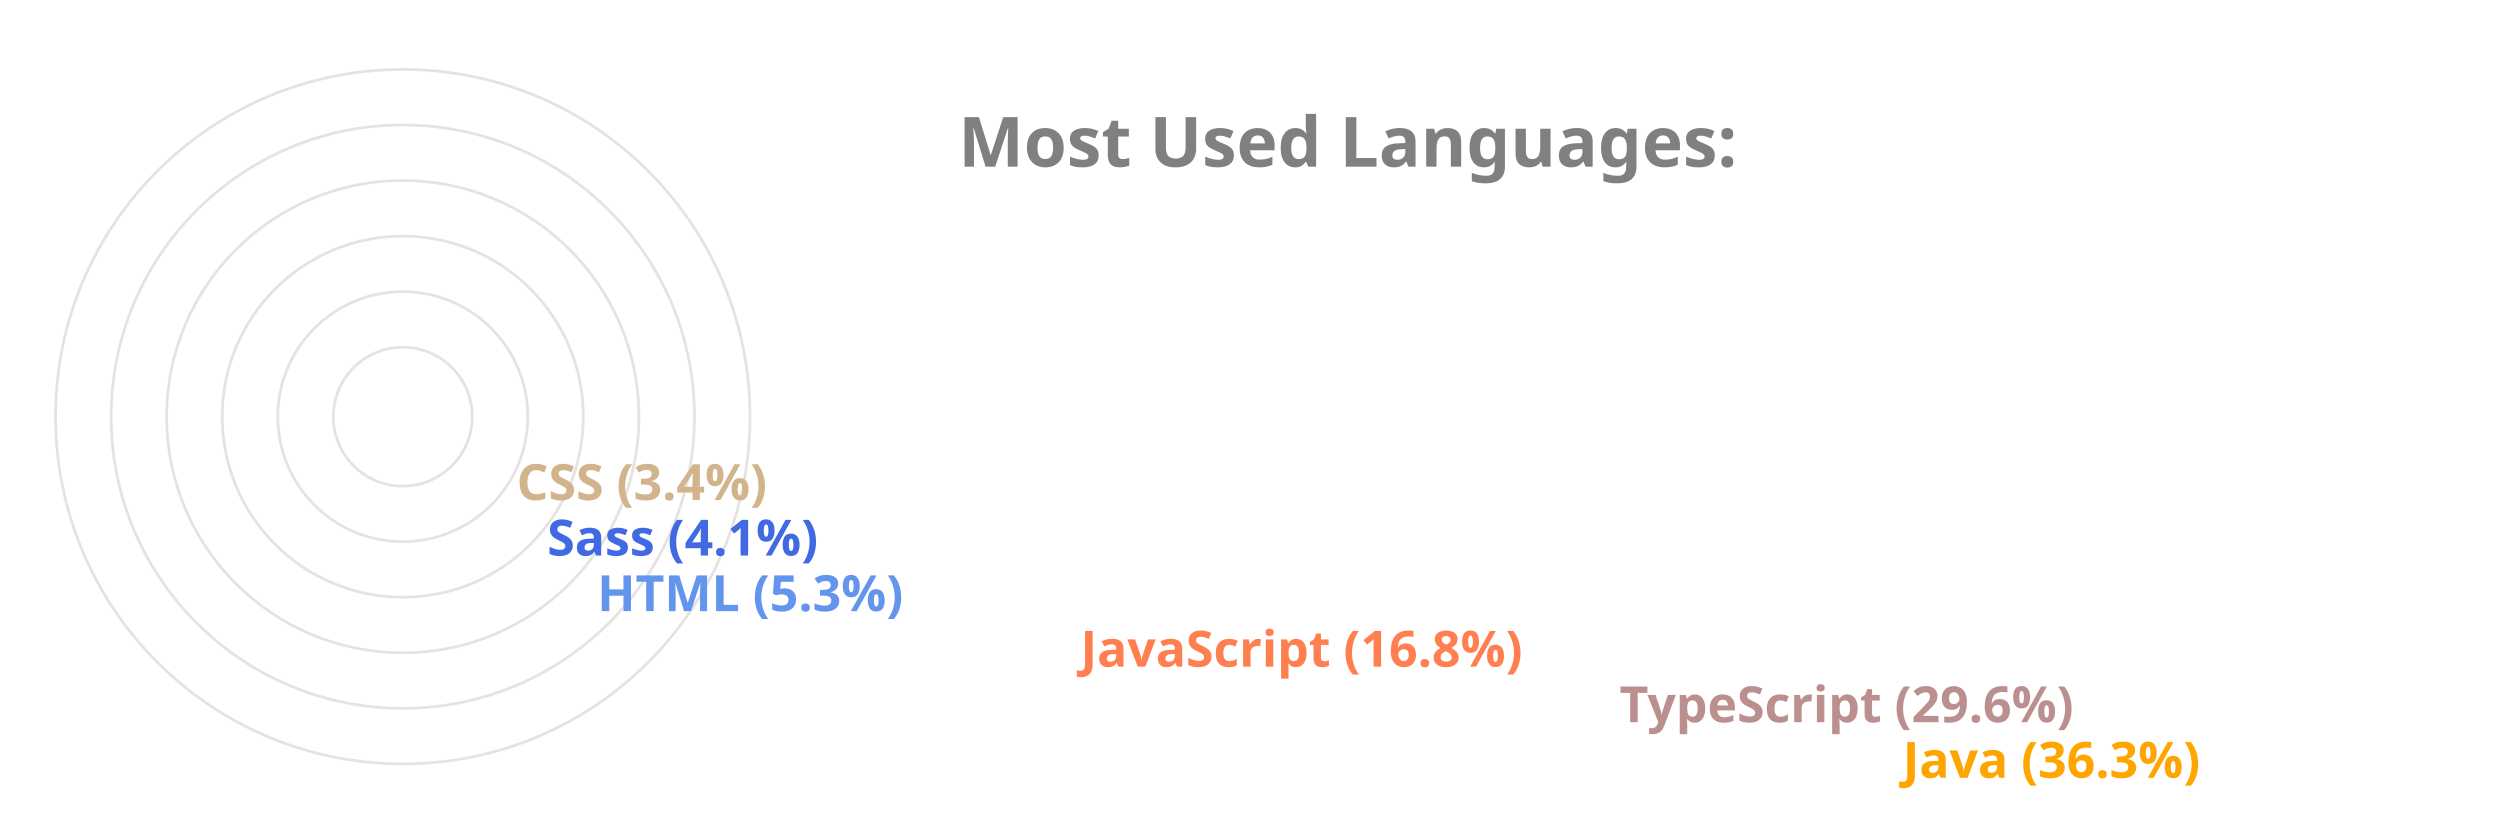
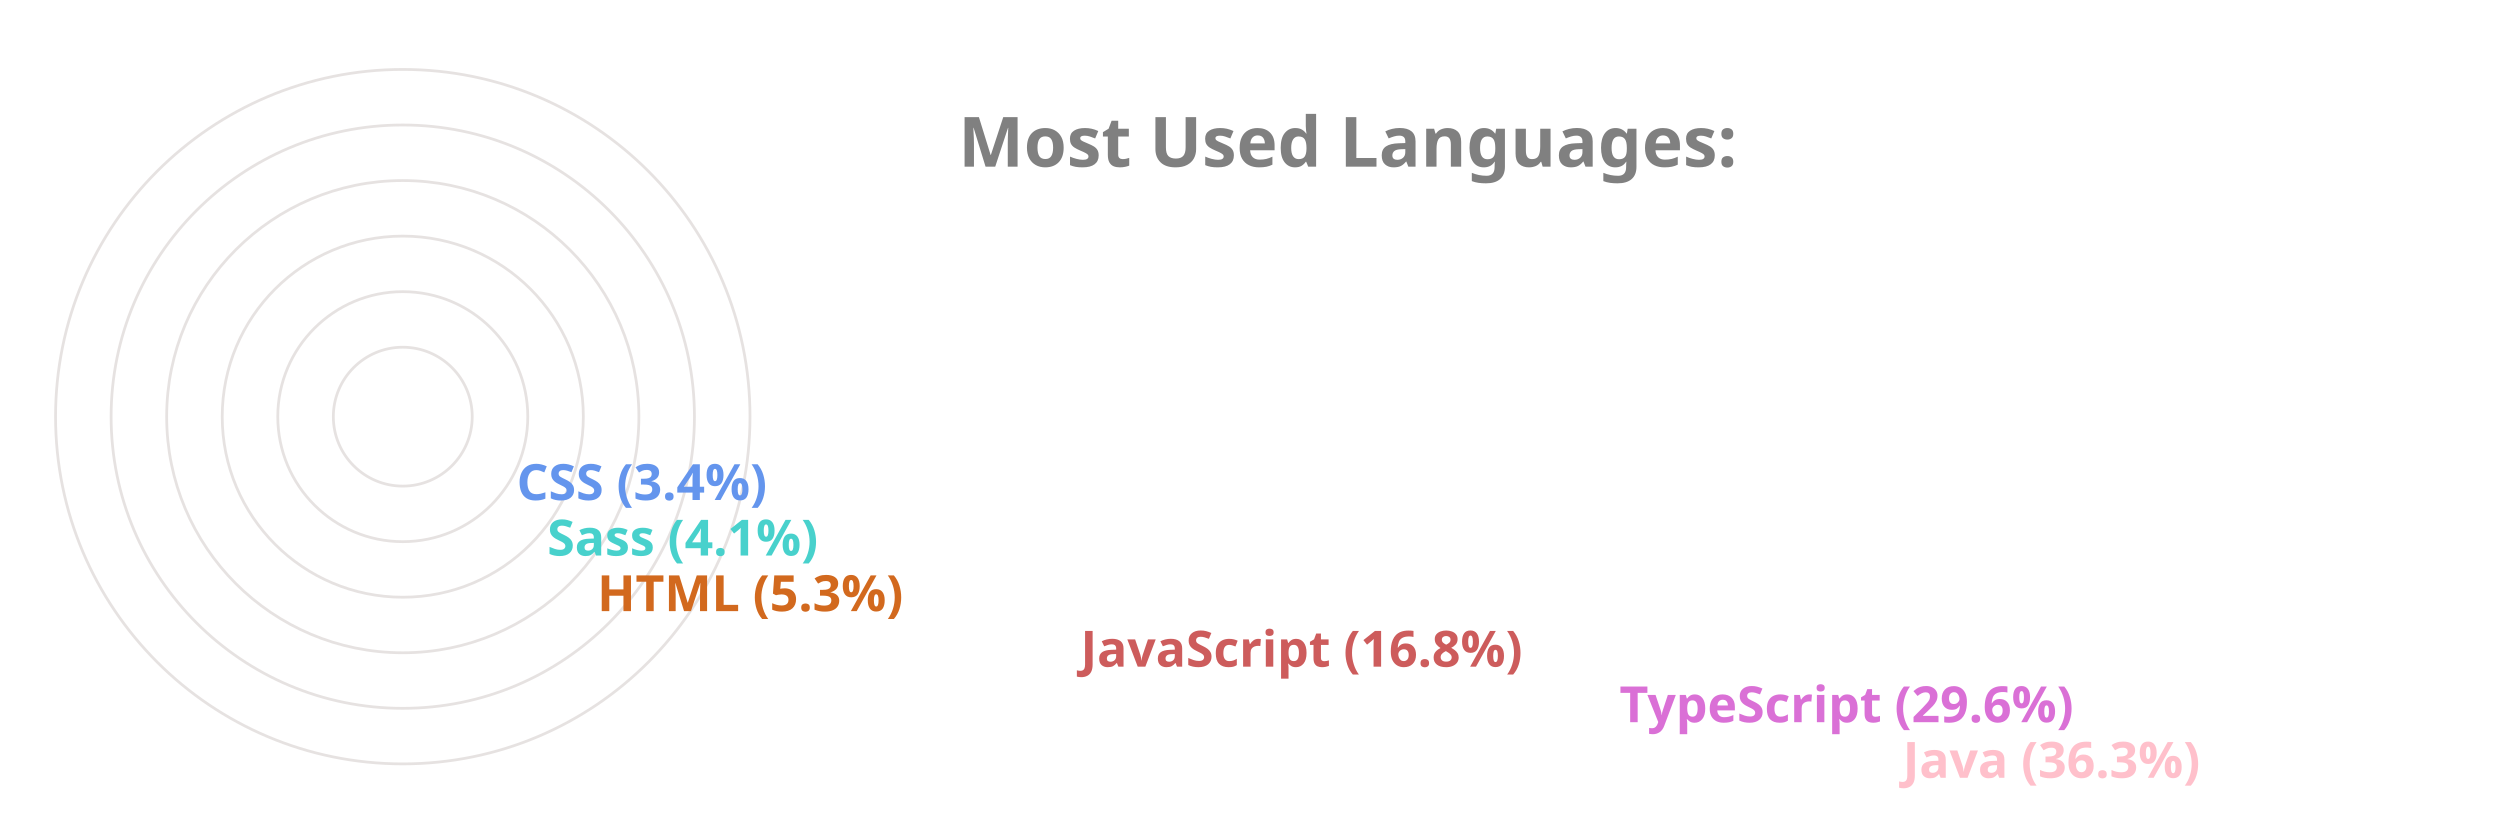
<svg xmlns="http://www.w3.org/2000/svg" viewBox="0 0 650 300" height="200px" width="600px">
  <style>
		.label {
			font: bold 25px sans-serif;
			color: #404040;
			-webkit-text-stroke: 1px white;
	  	}
		.name {
			font: bold 18px sans-serif;
			color: #404040;
	  	}

		.line {
			stroke-dasharray: 1000;
			stroke-dashoffset: 1000;
			animation: dash 3.5s ease-in-out forwards;	
			animation-iteration-count: infinite;
			animation-direction: alternate-reverse;
		}

		.path {
			stroke-dasharray: 1000;
			stroke-dashoffset: 1000;
			animation: dash 3.5s ease-in-out forwards;	
			animation-iteration-count: infinite;
			animation-direction: alternate-reverse;
		}
		  
		@keyframes dash {
			to {
				stroke-dashoffset: 0;
			}
		}

	</style>
  <g stroke="#E6E2E1" fill="none" stroke-width="1">
    <circle cx="20" cy="150" r="125" />
    <circle cx="20" cy="150" r="105" />
    <circle cx="20" cy="150" r="85" />
    <circle cx="20" cy="150" r="65" />
    <circle cx="20" cy="150" r="45" />
    <circle cx="20" cy="150" r="25" />
  </g>
  <g fill="none" stroke-width="20" class="line">
-     <line x2="550" y2="275" x1="20" y1="275" stroke="Orange" />
-     <line x2="448" y2="255" x1="20" y1="255" stroke="RosyBrown" />
-     <line x2="254" y2="235" x1="20" y1="235" stroke="Coral" />
-     <line x2="80" y2="215" x1="20" y1="215" stroke="CornflowerBlue" />
-     <line x2="62" y2="195" x1="20" y1="195" stroke="RoyalBlue" />
-     <line x2="51" y2="175" x1="20" y1="175" stroke="Tan" />
+     <line x2="550" y2="275" x1="20" y1="275" stroke="Pink" />
+     <line x2="448" y2="255" x1="20" y1="255" stroke="Orchid" />
+     <line x2="254" y2="235" x1="20" y1="235" stroke="IndianRed" />
+     <line x2="80" y2="215" x1="20" y1="215" stroke="Chocolate" />
+     <line x2="62" y2="195" x1="20" y1="195" stroke="MediumTurquoise" />
+     <line x2="51" y2="175" x1="20" y1="175" stroke="CornflowerBlue" />
  </g>
  <g fill="none" stroke-width="20" stroke-linecap="round" class="path">
-     <path d="M 20 275 A 125 125 45 0 1 -81 76" stroke="Orange" />
-     <path d="M 20 255 A 105 105 45 0 1 -70 97" stroke="RosyBrown" />
-     <path d="M 20 235 A 85 85 45 0 1 -61 125" stroke="Coral" />
-     <path d="M 20 215 A 65 65 45 0 1 -44 144" stroke="CornflowerBlue" />
-     <path d="M 20 195 A 45 45 45 0 1 -24 146" stroke="RoyalBlue" />
-     <path d="M 20 175 A 25 25 45 0 1 -4 148" stroke="Tan" />
+     <path d="M 20 275 A 125 125 45 0 1 -81 76" stroke="Pink" />
+     <path d="M 20 255 A 105 105 45 0 1 -70 97" stroke="Orchid" />
+     <path d="M 20 235 A 85 85 45 0 1 -61 125" stroke="IndianRed" />
+     <path d="M 20 215 A 65 65 45 0 1 -44 144" stroke="Chocolate" />
+     <path d="M 20 195 A 45 45 45 0 1 -24 146" stroke="MediumTurquoise" />
+     <path d="M 20 175 A 25 25 45 0 1 -4 148" stroke="CornflowerBlue" />
  </g>
  <g class="name">
-     <text x="560" y="280" fill="Orange">Java (36.3%)</text>
-     <text x="458" y="260" fill="RosyBrown">TypeScript (29.6%)</text>
-     <text x="264" y="240" fill="Coral">JavaScript (16.8%)</text>
-     <text x="90" y="220" fill="CornflowerBlue">HTML (5.3%)</text>
-     <text x="72" y="200" fill="RoyalBlue">Sass (4.1%)</text>
-     <text x="61" y="180" fill="Tan">CSS (3.4%)</text>
+     <text x="560" y="280" fill="Pink">Java (36.3%)</text>
+     <text x="458" y="260" fill="Orchid">TypeScript (29.6%)</text>
+     <text x="264" y="240" fill="IndianRed">JavaScript (16.8%)</text>
+     <text x="90" y="220" fill="Chocolate">HTML (5.3%)</text>
+     <text x="72" y="200" fill="MediumTurquoise">Sass (4.1%)</text>
+     <text x="61" y="180" fill="CornflowerBlue">CSS (3.4%)</text>
  </g>
  <g class="label">
    <text x="220" y="60" fill="grey">Most Used Languages:</text>
  </g>
</svg>
